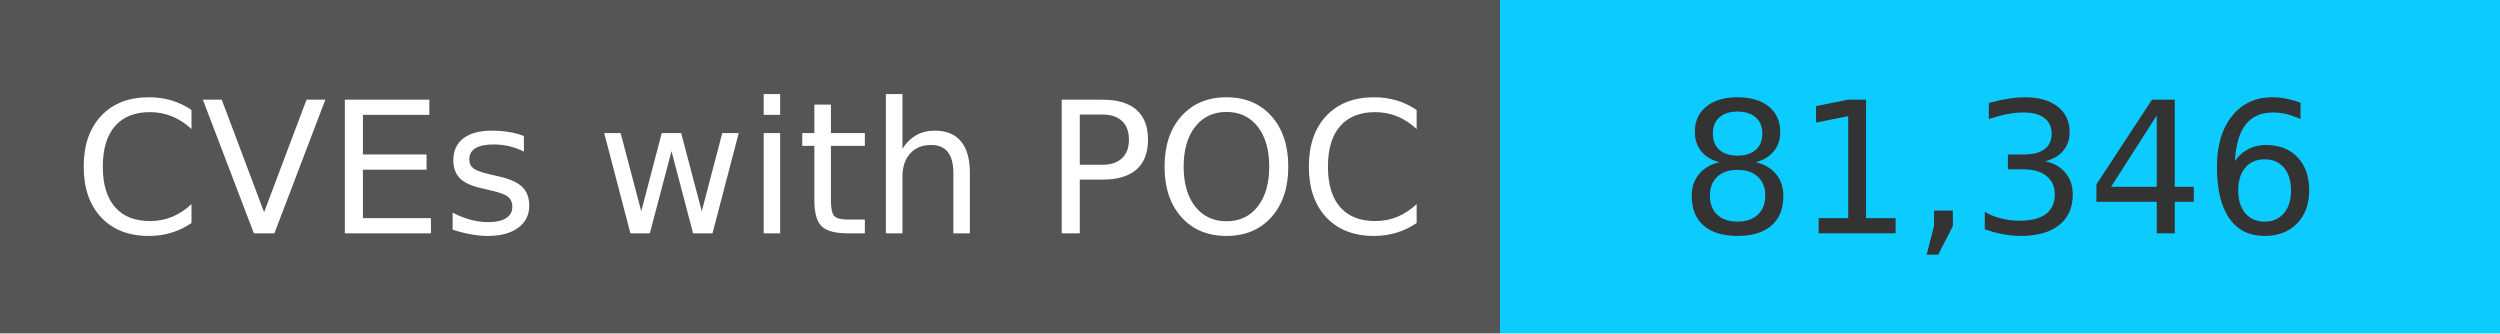
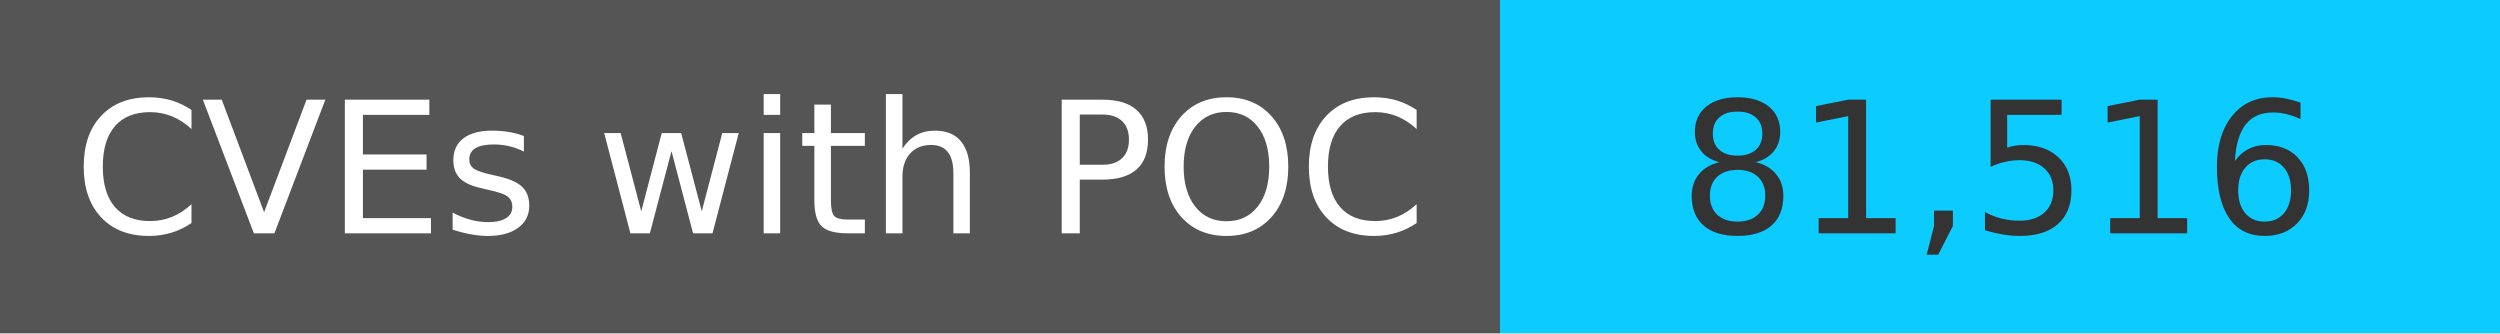
<svg xmlns="http://www.w3.org/2000/svg" width="150" height="20" role="img">
  <linearGradient id="s" x2="0" y2="100%">
    <stop offset="0" stop-color="#bbb" stop-opacity=".1" />
    <stop offset="1" stop-opacity=".1" />
  </linearGradient>
  <g>
    <rect width="90" height="20" fill="#555" />
    <rect x="90" width="267" height="20" fill="#0cccff" />
  </g>
  <g fill="#fff" text-anchor="middle" font-family="Verdana,Geneva,DejaVu Sans,sans-serif" text-rendering="geometricPrecision" font-size="110">
    <text x="450" y="140" transform="scale(.1)" fill="#fff">
            CVEs with POC
        </text>
    <text x="1200" y="140" transform="scale(.1)" fill="#333">
-             81,346
+             81,516
        </text>
  </g>
</svg>
